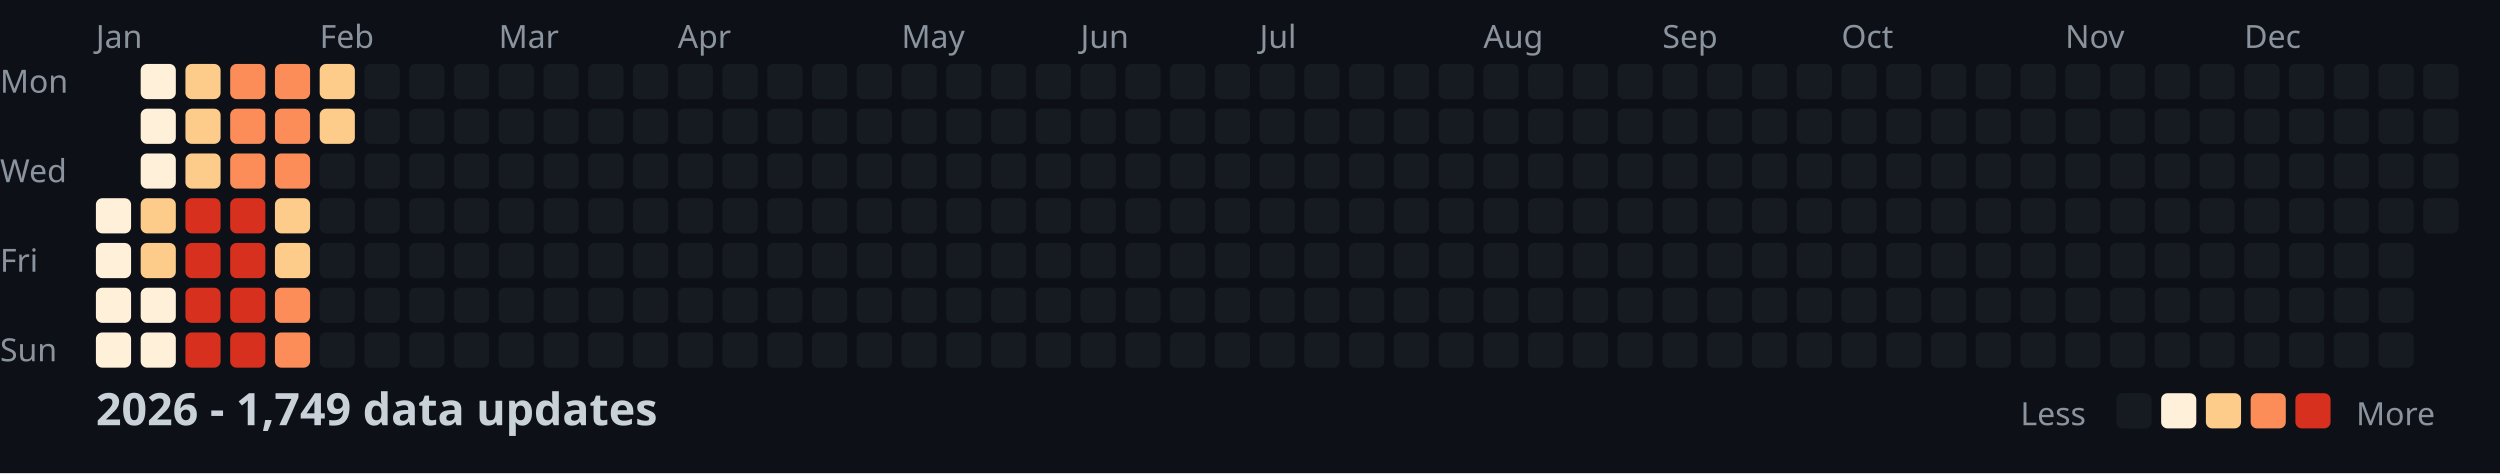
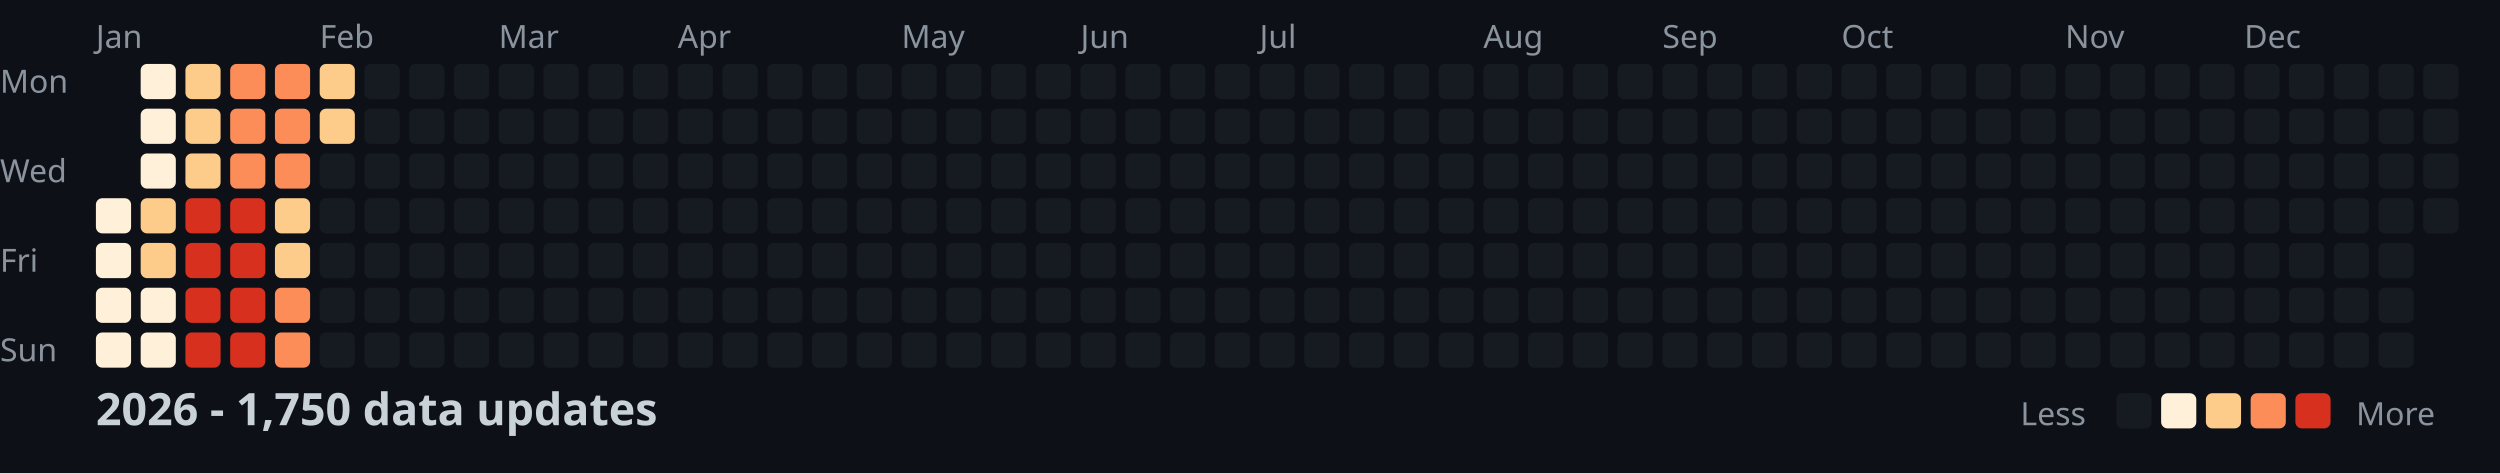
<svg xmlns="http://www.w3.org/2000/svg" width="782" height="148">
  <style>
    .month { font: 10px sans-serif; fill: #8b949e; }
    .day { font: 10px sans-serif; fill: #8b949e; }
    .title { font: bold 14px sans-serif; fill: #c9d1d9; }
    .legend { font: 10px sans-serif; fill: #8b949e; }
  </style>
  <rect width="100%" height="100%" fill="#0d1117" />
  <text x="0" y="29" class="day">Mon</text>
  <text x="0" y="57" class="day">Wed</text>
  <text x="0" y="85" class="day">Fri</text>
  <text x="0" y="113" class="day">Sun</text>
  <text x="30" y="15" class="month">Jan</text>
  <text x="100" y="15" class="month">Feb</text>
  <text x="156" y="15" class="month">Mar</text>
  <text x="212" y="15" class="month">Apr</text>
  <text x="282" y="15" class="month">May</text>
  <text x="338" y="15" class="month">Jun</text>
  <text x="394" y="15" class="month">Jul</text>
  <text x="464" y="15" class="month">Aug</text>
  <text x="520" y="15" class="month">Sep</text>
  <text x="576" y="15" class="month">Oct</text>
  <text x="646" y="15" class="month">Nov</text>
  <text x="702" y="15" class="month">Dec</text>
  <rect x="30" y="62" width="11" height="11" fill="#fef0d9" rx="2" />
  <rect x="30" y="76" width="11" height="11" fill="#fef0d9" rx="2" />
  <rect x="30" y="90" width="11" height="11" fill="#fef0d9" rx="2" />
  <rect x="30" y="104" width="11" height="11" fill="#fef0d9" rx="2" />
  <rect x="44" y="20" width="11" height="11" fill="#fef0d9" rx="2" />
  <rect x="44" y="34" width="11" height="11" fill="#fef0d9" rx="2" />
  <rect x="44" y="48" width="11" height="11" fill="#fef0d9" rx="2" />
  <rect x="44" y="62" width="11" height="11" fill="#fdcc8a" rx="2" />
  <rect x="44" y="76" width="11" height="11" fill="#fdcc8a" rx="2" />
  <rect x="44" y="90" width="11" height="11" fill="#fef0d9" rx="2" />
  <rect x="44" y="104" width="11" height="11" fill="#fef0d9" rx="2" />
  <rect x="58" y="20" width="11" height="11" fill="#fdcc8a" rx="2" />
  <rect x="58" y="34" width="11" height="11" fill="#fdcc8a" rx="2" />
  <rect x="58" y="48" width="11" height="11" fill="#fdcc8a" rx="2" />
  <rect x="58" y="62" width="11" height="11" fill="#d7301f" rx="2" />
  <rect x="58" y="76" width="11" height="11" fill="#d7301f" rx="2" />
  <rect x="58" y="90" width="11" height="11" fill="#d7301f" rx="2" />
  <rect x="58" y="104" width="11" height="11" fill="#d7301f" rx="2" />
  <rect x="72" y="20" width="11" height="11" fill="#fc8d59" rx="2" />
  <rect x="72" y="34" width="11" height="11" fill="#fc8d59" rx="2" />
  <rect x="72" y="48" width="11" height="11" fill="#fc8d59" rx="2" />
  <rect x="72" y="62" width="11" height="11" fill="#d7301f" rx="2" />
  <rect x="72" y="76" width="11" height="11" fill="#d7301f" rx="2" />
  <rect x="72" y="90" width="11" height="11" fill="#d7301f" rx="2" />
  <rect x="72" y="104" width="11" height="11" fill="#d7301f" rx="2" />
  <rect x="86" y="20" width="11" height="11" fill="#fc8d59" rx="2" />
  <rect x="86" y="34" width="11" height="11" fill="#fc8d59" rx="2" />
  <rect x="86" y="48" width="11" height="11" fill="#fc8d59" rx="2" />
  <rect x="86" y="62" width="11" height="11" fill="#fdcc8a" rx="2" />
  <rect x="86" y="76" width="11" height="11" fill="#fdcc8a" rx="2" />
  <rect x="86" y="90" width="11" height="11" fill="#fc8d59" rx="2" />
  <rect x="86" y="104" width="11" height="11" fill="#fc8d59" rx="2" />
  <rect x="100" y="20" width="11" height="11" fill="#fdcc8a" rx="2" />
  <rect x="100" y="34" width="11" height="11" fill="#fdcc8a" rx="2" />
  <rect x="100" y="48" width="11" height="11" fill="#161b22" rx="2" />
  <rect x="100" y="62" width="11" height="11" fill="#161b22" rx="2" />
  <rect x="100" y="76" width="11" height="11" fill="#161b22" rx="2" />
  <rect x="100" y="90" width="11" height="11" fill="#161b22" rx="2" />
  <rect x="100" y="104" width="11" height="11" fill="#161b22" rx="2" />
  <rect x="114" y="20" width="11" height="11" fill="#161b22" rx="2" />
  <rect x="114" y="34" width="11" height="11" fill="#161b22" rx="2" />
  <rect x="114" y="48" width="11" height="11" fill="#161b22" rx="2" />
  <rect x="114" y="62" width="11" height="11" fill="#161b22" rx="2" />
  <rect x="114" y="76" width="11" height="11" fill="#161b22" rx="2" />
  <rect x="114" y="90" width="11" height="11" fill="#161b22" rx="2" />
  <rect x="114" y="104" width="11" height="11" fill="#161b22" rx="2" />
  <rect x="128" y="20" width="11" height="11" fill="#161b22" rx="2" />
  <rect x="128" y="34" width="11" height="11" fill="#161b22" rx="2" />
  <rect x="128" y="48" width="11" height="11" fill="#161b22" rx="2" />
  <rect x="128" y="62" width="11" height="11" fill="#161b22" rx="2" />
  <rect x="128" y="76" width="11" height="11" fill="#161b22" rx="2" />
  <rect x="128" y="90" width="11" height="11" fill="#161b22" rx="2" />
  <rect x="128" y="104" width="11" height="11" fill="#161b22" rx="2" />
  <rect x="142" y="20" width="11" height="11" fill="#161b22" rx="2" />
  <rect x="142" y="34" width="11" height="11" fill="#161b22" rx="2" />
  <rect x="142" y="48" width="11" height="11" fill="#161b22" rx="2" />
  <rect x="142" y="62" width="11" height="11" fill="#161b22" rx="2" />
  <rect x="142" y="76" width="11" height="11" fill="#161b22" rx="2" />
  <rect x="142" y="90" width="11" height="11" fill="#161b22" rx="2" />
  <rect x="142" y="104" width="11" height="11" fill="#161b22" rx="2" />
  <rect x="156" y="20" width="11" height="11" fill="#161b22" rx="2" />
  <rect x="156" y="34" width="11" height="11" fill="#161b22" rx="2" />
  <rect x="156" y="48" width="11" height="11" fill="#161b22" rx="2" />
  <rect x="156" y="62" width="11" height="11" fill="#161b22" rx="2" />
  <rect x="156" y="76" width="11" height="11" fill="#161b22" rx="2" />
  <rect x="156" y="90" width="11" height="11" fill="#161b22" rx="2" />
  <rect x="156" y="104" width="11" height="11" fill="#161b22" rx="2" />
  <rect x="170" y="20" width="11" height="11" fill="#161b22" rx="2" />
  <rect x="170" y="34" width="11" height="11" fill="#161b22" rx="2" />
  <rect x="170" y="48" width="11" height="11" fill="#161b22" rx="2" />
  <rect x="170" y="62" width="11" height="11" fill="#161b22" rx="2" />
  <rect x="170" y="76" width="11" height="11" fill="#161b22" rx="2" />
  <rect x="170" y="90" width="11" height="11" fill="#161b22" rx="2" />
  <rect x="170" y="104" width="11" height="11" fill="#161b22" rx="2" />
  <rect x="184" y="20" width="11" height="11" fill="#161b22" rx="2" />
  <rect x="184" y="34" width="11" height="11" fill="#161b22" rx="2" />
  <rect x="184" y="48" width="11" height="11" fill="#161b22" rx="2" />
  <rect x="184" y="62" width="11" height="11" fill="#161b22" rx="2" />
  <rect x="184" y="76" width="11" height="11" fill="#161b22" rx="2" />
  <rect x="184" y="90" width="11" height="11" fill="#161b22" rx="2" />
  <rect x="184" y="104" width="11" height="11" fill="#161b22" rx="2" />
  <rect x="198" y="20" width="11" height="11" fill="#161b22" rx="2" />
  <rect x="198" y="34" width="11" height="11" fill="#161b22" rx="2" />
  <rect x="198" y="48" width="11" height="11" fill="#161b22" rx="2" />
  <rect x="198" y="62" width="11" height="11" fill="#161b22" rx="2" />
  <rect x="198" y="76" width="11" height="11" fill="#161b22" rx="2" />
  <rect x="198" y="90" width="11" height="11" fill="#161b22" rx="2" />
  <rect x="198" y="104" width="11" height="11" fill="#161b22" rx="2" />
  <rect x="212" y="20" width="11" height="11" fill="#161b22" rx="2" />
  <rect x="212" y="34" width="11" height="11" fill="#161b22" rx="2" />
  <rect x="212" y="48" width="11" height="11" fill="#161b22" rx="2" />
  <rect x="212" y="62" width="11" height="11" fill="#161b22" rx="2" />
  <rect x="212" y="76" width="11" height="11" fill="#161b22" rx="2" />
  <rect x="212" y="90" width="11" height="11" fill="#161b22" rx="2" />
  <rect x="212" y="104" width="11" height="11" fill="#161b22" rx="2" />
  <rect x="226" y="20" width="11" height="11" fill="#161b22" rx="2" />
  <rect x="226" y="34" width="11" height="11" fill="#161b22" rx="2" />
  <rect x="226" y="48" width="11" height="11" fill="#161b22" rx="2" />
  <rect x="226" y="62" width="11" height="11" fill="#161b22" rx="2" />
  <rect x="226" y="76" width="11" height="11" fill="#161b22" rx="2" />
  <rect x="226" y="90" width="11" height="11" fill="#161b22" rx="2" />
  <rect x="226" y="104" width="11" height="11" fill="#161b22" rx="2" />
  <rect x="240" y="20" width="11" height="11" fill="#161b22" rx="2" />
  <rect x="240" y="34" width="11" height="11" fill="#161b22" rx="2" />
  <rect x="240" y="48" width="11" height="11" fill="#161b22" rx="2" />
  <rect x="240" y="62" width="11" height="11" fill="#161b22" rx="2" />
  <rect x="240" y="76" width="11" height="11" fill="#161b22" rx="2" />
  <rect x="240" y="90" width="11" height="11" fill="#161b22" rx="2" />
  <rect x="240" y="104" width="11" height="11" fill="#161b22" rx="2" />
  <rect x="254" y="20" width="11" height="11" fill="#161b22" rx="2" />
  <rect x="254" y="34" width="11" height="11" fill="#161b22" rx="2" />
  <rect x="254" y="48" width="11" height="11" fill="#161b22" rx="2" />
  <rect x="254" y="62" width="11" height="11" fill="#161b22" rx="2" />
  <rect x="254" y="76" width="11" height="11" fill="#161b22" rx="2" />
  <rect x="254" y="90" width="11" height="11" fill="#161b22" rx="2" />
  <rect x="254" y="104" width="11" height="11" fill="#161b22" rx="2" />
  <rect x="268" y="20" width="11" height="11" fill="#161b22" rx="2" />
  <rect x="268" y="34" width="11" height="11" fill="#161b22" rx="2" />
  <rect x="268" y="48" width="11" height="11" fill="#161b22" rx="2" />
  <rect x="268" y="62" width="11" height="11" fill="#161b22" rx="2" />
  <rect x="268" y="76" width="11" height="11" fill="#161b22" rx="2" />
  <rect x="268" y="90" width="11" height="11" fill="#161b22" rx="2" />
  <rect x="268" y="104" width="11" height="11" fill="#161b22" rx="2" />
  <rect x="282" y="20" width="11" height="11" fill="#161b22" rx="2" />
  <rect x="282" y="34" width="11" height="11" fill="#161b22" rx="2" />
  <rect x="282" y="48" width="11" height="11" fill="#161b22" rx="2" />
  <rect x="282" y="62" width="11" height="11" fill="#161b22" rx="2" />
  <rect x="282" y="76" width="11" height="11" fill="#161b22" rx="2" />
  <rect x="282" y="90" width="11" height="11" fill="#161b22" rx="2" />
  <rect x="282" y="104" width="11" height="11" fill="#161b22" rx="2" />
  <rect x="296" y="20" width="11" height="11" fill="#161b22" rx="2" />
  <rect x="296" y="34" width="11" height="11" fill="#161b22" rx="2" />
  <rect x="296" y="48" width="11" height="11" fill="#161b22" rx="2" />
  <rect x="296" y="62" width="11" height="11" fill="#161b22" rx="2" />
  <rect x="296" y="76" width="11" height="11" fill="#161b22" rx="2" />
  <rect x="296" y="90" width="11" height="11" fill="#161b22" rx="2" />
  <rect x="296" y="104" width="11" height="11" fill="#161b22" rx="2" />
  <rect x="310" y="20" width="11" height="11" fill="#161b22" rx="2" />
  <rect x="310" y="34" width="11" height="11" fill="#161b22" rx="2" />
  <rect x="310" y="48" width="11" height="11" fill="#161b22" rx="2" />
  <rect x="310" y="62" width="11" height="11" fill="#161b22" rx="2" />
  <rect x="310" y="76" width="11" height="11" fill="#161b22" rx="2" />
  <rect x="310" y="90" width="11" height="11" fill="#161b22" rx="2" />
  <rect x="310" y="104" width="11" height="11" fill="#161b22" rx="2" />
  <rect x="324" y="20" width="11" height="11" fill="#161b22" rx="2" />
  <rect x="324" y="34" width="11" height="11" fill="#161b22" rx="2" />
  <rect x="324" y="48" width="11" height="11" fill="#161b22" rx="2" />
  <rect x="324" y="62" width="11" height="11" fill="#161b22" rx="2" />
  <rect x="324" y="76" width="11" height="11" fill="#161b22" rx="2" />
  <rect x="324" y="90" width="11" height="11" fill="#161b22" rx="2" />
  <rect x="324" y="104" width="11" height="11" fill="#161b22" rx="2" />
  <rect x="338" y="20" width="11" height="11" fill="#161b22" rx="2" />
  <rect x="338" y="34" width="11" height="11" fill="#161b22" rx="2" />
  <rect x="338" y="48" width="11" height="11" fill="#161b22" rx="2" />
  <rect x="338" y="62" width="11" height="11" fill="#161b22" rx="2" />
  <rect x="338" y="76" width="11" height="11" fill="#161b22" rx="2" />
  <rect x="338" y="90" width="11" height="11" fill="#161b22" rx="2" />
  <rect x="338" y="104" width="11" height="11" fill="#161b22" rx="2" />
  <rect x="352" y="20" width="11" height="11" fill="#161b22" rx="2" />
  <rect x="352" y="34" width="11" height="11" fill="#161b22" rx="2" />
  <rect x="352" y="48" width="11" height="11" fill="#161b22" rx="2" />
  <rect x="352" y="62" width="11" height="11" fill="#161b22" rx="2" />
  <rect x="352" y="76" width="11" height="11" fill="#161b22" rx="2" />
  <rect x="352" y="90" width="11" height="11" fill="#161b22" rx="2" />
  <rect x="352" y="104" width="11" height="11" fill="#161b22" rx="2" />
  <rect x="366" y="20" width="11" height="11" fill="#161b22" rx="2" />
  <rect x="366" y="34" width="11" height="11" fill="#161b22" rx="2" />
  <rect x="366" y="48" width="11" height="11" fill="#161b22" rx="2" />
  <rect x="366" y="62" width="11" height="11" fill="#161b22" rx="2" />
  <rect x="366" y="76" width="11" height="11" fill="#161b22" rx="2" />
  <rect x="366" y="90" width="11" height="11" fill="#161b22" rx="2" />
  <rect x="366" y="104" width="11" height="11" fill="#161b22" rx="2" />
  <rect x="380" y="20" width="11" height="11" fill="#161b22" rx="2" />
  <rect x="380" y="34" width="11" height="11" fill="#161b22" rx="2" />
  <rect x="380" y="48" width="11" height="11" fill="#161b22" rx="2" />
  <rect x="380" y="62" width="11" height="11" fill="#161b22" rx="2" />
  <rect x="380" y="76" width="11" height="11" fill="#161b22" rx="2" />
  <rect x="380" y="90" width="11" height="11" fill="#161b22" rx="2" />
  <rect x="380" y="104" width="11" height="11" fill="#161b22" rx="2" />
  <rect x="394" y="20" width="11" height="11" fill="#161b22" rx="2" />
  <rect x="394" y="34" width="11" height="11" fill="#161b22" rx="2" />
  <rect x="394" y="48" width="11" height="11" fill="#161b22" rx="2" />
  <rect x="394" y="62" width="11" height="11" fill="#161b22" rx="2" />
  <rect x="394" y="76" width="11" height="11" fill="#161b22" rx="2" />
  <rect x="394" y="90" width="11" height="11" fill="#161b22" rx="2" />
  <rect x="394" y="104" width="11" height="11" fill="#161b22" rx="2" />
  <rect x="408" y="20" width="11" height="11" fill="#161b22" rx="2" />
  <rect x="408" y="34" width="11" height="11" fill="#161b22" rx="2" />
  <rect x="408" y="48" width="11" height="11" fill="#161b22" rx="2" />
  <rect x="408" y="62" width="11" height="11" fill="#161b22" rx="2" />
  <rect x="408" y="76" width="11" height="11" fill="#161b22" rx="2" />
  <rect x="408" y="90" width="11" height="11" fill="#161b22" rx="2" />
  <rect x="408" y="104" width="11" height="11" fill="#161b22" rx="2" />
  <rect x="422" y="20" width="11" height="11" fill="#161b22" rx="2" />
  <rect x="422" y="34" width="11" height="11" fill="#161b22" rx="2" />
  <rect x="422" y="48" width="11" height="11" fill="#161b22" rx="2" />
  <rect x="422" y="62" width="11" height="11" fill="#161b22" rx="2" />
  <rect x="422" y="76" width="11" height="11" fill="#161b22" rx="2" />
  <rect x="422" y="90" width="11" height="11" fill="#161b22" rx="2" />
  <rect x="422" y="104" width="11" height="11" fill="#161b22" rx="2" />
  <rect x="436" y="20" width="11" height="11" fill="#161b22" rx="2" />
  <rect x="436" y="34" width="11" height="11" fill="#161b22" rx="2" />
  <rect x="436" y="48" width="11" height="11" fill="#161b22" rx="2" />
  <rect x="436" y="62" width="11" height="11" fill="#161b22" rx="2" />
  <rect x="436" y="76" width="11" height="11" fill="#161b22" rx="2" />
  <rect x="436" y="90" width="11" height="11" fill="#161b22" rx="2" />
  <rect x="436" y="104" width="11" height="11" fill="#161b22" rx="2" />
  <rect x="450" y="20" width="11" height="11" fill="#161b22" rx="2" />
  <rect x="450" y="34" width="11" height="11" fill="#161b22" rx="2" />
  <rect x="450" y="48" width="11" height="11" fill="#161b22" rx="2" />
  <rect x="450" y="62" width="11" height="11" fill="#161b22" rx="2" />
  <rect x="450" y="76" width="11" height="11" fill="#161b22" rx="2" />
  <rect x="450" y="90" width="11" height="11" fill="#161b22" rx="2" />
  <rect x="450" y="104" width="11" height="11" fill="#161b22" rx="2" />
  <rect x="464" y="20" width="11" height="11" fill="#161b22" rx="2" />
  <rect x="464" y="34" width="11" height="11" fill="#161b22" rx="2" />
  <rect x="464" y="48" width="11" height="11" fill="#161b22" rx="2" />
  <rect x="464" y="62" width="11" height="11" fill="#161b22" rx="2" />
  <rect x="464" y="76" width="11" height="11" fill="#161b22" rx="2" />
  <rect x="464" y="90" width="11" height="11" fill="#161b22" rx="2" />
  <rect x="464" y="104" width="11" height="11" fill="#161b22" rx="2" />
  <rect x="478" y="20" width="11" height="11" fill="#161b22" rx="2" />
  <rect x="478" y="34" width="11" height="11" fill="#161b22" rx="2" />
  <rect x="478" y="48" width="11" height="11" fill="#161b22" rx="2" />
  <rect x="478" y="62" width="11" height="11" fill="#161b22" rx="2" />
  <rect x="478" y="76" width="11" height="11" fill="#161b22" rx="2" />
  <rect x="478" y="90" width="11" height="11" fill="#161b22" rx="2" />
  <rect x="478" y="104" width="11" height="11" fill="#161b22" rx="2" />
  <rect x="492" y="20" width="11" height="11" fill="#161b22" rx="2" />
  <rect x="492" y="34" width="11" height="11" fill="#161b22" rx="2" />
  <rect x="492" y="48" width="11" height="11" fill="#161b22" rx="2" />
  <rect x="492" y="62" width="11" height="11" fill="#161b22" rx="2" />
  <rect x="492" y="76" width="11" height="11" fill="#161b22" rx="2" />
  <rect x="492" y="90" width="11" height="11" fill="#161b22" rx="2" />
  <rect x="492" y="104" width="11" height="11" fill="#161b22" rx="2" />
  <rect x="506" y="20" width="11" height="11" fill="#161b22" rx="2" />
  <rect x="506" y="34" width="11" height="11" fill="#161b22" rx="2" />
  <rect x="506" y="48" width="11" height="11" fill="#161b22" rx="2" />
  <rect x="506" y="62" width="11" height="11" fill="#161b22" rx="2" />
  <rect x="506" y="76" width="11" height="11" fill="#161b22" rx="2" />
  <rect x="506" y="90" width="11" height="11" fill="#161b22" rx="2" />
  <rect x="506" y="104" width="11" height="11" fill="#161b22" rx="2" />
  <rect x="520" y="20" width="11" height="11" fill="#161b22" rx="2" />
  <rect x="520" y="34" width="11" height="11" fill="#161b22" rx="2" />
  <rect x="520" y="48" width="11" height="11" fill="#161b22" rx="2" />
  <rect x="520" y="62" width="11" height="11" fill="#161b22" rx="2" />
  <rect x="520" y="76" width="11" height="11" fill="#161b22" rx="2" />
  <rect x="520" y="90" width="11" height="11" fill="#161b22" rx="2" />
  <rect x="520" y="104" width="11" height="11" fill="#161b22" rx="2" />
  <rect x="534" y="20" width="11" height="11" fill="#161b22" rx="2" />
  <rect x="534" y="34" width="11" height="11" fill="#161b22" rx="2" />
  <rect x="534" y="48" width="11" height="11" fill="#161b22" rx="2" />
  <rect x="534" y="62" width="11" height="11" fill="#161b22" rx="2" />
  <rect x="534" y="76" width="11" height="11" fill="#161b22" rx="2" />
  <rect x="534" y="90" width="11" height="11" fill="#161b22" rx="2" />
  <rect x="534" y="104" width="11" height="11" fill="#161b22" rx="2" />
  <rect x="548" y="20" width="11" height="11" fill="#161b22" rx="2" />
  <rect x="548" y="34" width="11" height="11" fill="#161b22" rx="2" />
  <rect x="548" y="48" width="11" height="11" fill="#161b22" rx="2" />
  <rect x="548" y="62" width="11" height="11" fill="#161b22" rx="2" />
  <rect x="548" y="76" width="11" height="11" fill="#161b22" rx="2" />
  <rect x="548" y="90" width="11" height="11" fill="#161b22" rx="2" />
  <rect x="548" y="104" width="11" height="11" fill="#161b22" rx="2" />
  <rect x="562" y="20" width="11" height="11" fill="#161b22" rx="2" />
  <rect x="562" y="34" width="11" height="11" fill="#161b22" rx="2" />
  <rect x="562" y="48" width="11" height="11" fill="#161b22" rx="2" />
  <rect x="562" y="62" width="11" height="11" fill="#161b22" rx="2" />
  <rect x="562" y="76" width="11" height="11" fill="#161b22" rx="2" />
  <rect x="562" y="90" width="11" height="11" fill="#161b22" rx="2" />
  <rect x="562" y="104" width="11" height="11" fill="#161b22" rx="2" />
  <rect x="576" y="20" width="11" height="11" fill="#161b22" rx="2" />
  <rect x="576" y="34" width="11" height="11" fill="#161b22" rx="2" />
  <rect x="576" y="48" width="11" height="11" fill="#161b22" rx="2" />
  <rect x="576" y="62" width="11" height="11" fill="#161b22" rx="2" />
  <rect x="576" y="76" width="11" height="11" fill="#161b22" rx="2" />
  <rect x="576" y="90" width="11" height="11" fill="#161b22" rx="2" />
  <rect x="576" y="104" width="11" height="11" fill="#161b22" rx="2" />
  <rect x="590" y="20" width="11" height="11" fill="#161b22" rx="2" />
  <rect x="590" y="34" width="11" height="11" fill="#161b22" rx="2" />
  <rect x="590" y="48" width="11" height="11" fill="#161b22" rx="2" />
  <rect x="590" y="62" width="11" height="11" fill="#161b22" rx="2" />
  <rect x="590" y="76" width="11" height="11" fill="#161b22" rx="2" />
  <rect x="590" y="90" width="11" height="11" fill="#161b22" rx="2" />
  <rect x="590" y="104" width="11" height="11" fill="#161b22" rx="2" />
  <rect x="604" y="20" width="11" height="11" fill="#161b22" rx="2" />
  <rect x="604" y="34" width="11" height="11" fill="#161b22" rx="2" />
  <rect x="604" y="48" width="11" height="11" fill="#161b22" rx="2" />
  <rect x="604" y="62" width="11" height="11" fill="#161b22" rx="2" />
  <rect x="604" y="76" width="11" height="11" fill="#161b22" rx="2" />
  <rect x="604" y="90" width="11" height="11" fill="#161b22" rx="2" />
  <rect x="604" y="104" width="11" height="11" fill="#161b22" rx="2" />
  <rect x="618" y="20" width="11" height="11" fill="#161b22" rx="2" />
  <rect x="618" y="34" width="11" height="11" fill="#161b22" rx="2" />
  <rect x="618" y="48" width="11" height="11" fill="#161b22" rx="2" />
  <rect x="618" y="62" width="11" height="11" fill="#161b22" rx="2" />
  <rect x="618" y="76" width="11" height="11" fill="#161b22" rx="2" />
  <rect x="618" y="90" width="11" height="11" fill="#161b22" rx="2" />
  <rect x="618" y="104" width="11" height="11" fill="#161b22" rx="2" />
  <rect x="632" y="20" width="11" height="11" fill="#161b22" rx="2" />
  <rect x="632" y="34" width="11" height="11" fill="#161b22" rx="2" />
  <rect x="632" y="48" width="11" height="11" fill="#161b22" rx="2" />
  <rect x="632" y="62" width="11" height="11" fill="#161b22" rx="2" />
  <rect x="632" y="76" width="11" height="11" fill="#161b22" rx="2" />
  <rect x="632" y="90" width="11" height="11" fill="#161b22" rx="2" />
  <rect x="632" y="104" width="11" height="11" fill="#161b22" rx="2" />
  <rect x="646" y="20" width="11" height="11" fill="#161b22" rx="2" />
  <rect x="646" y="34" width="11" height="11" fill="#161b22" rx="2" />
  <rect x="646" y="48" width="11" height="11" fill="#161b22" rx="2" />
  <rect x="646" y="62" width="11" height="11" fill="#161b22" rx="2" />
  <rect x="646" y="76" width="11" height="11" fill="#161b22" rx="2" />
  <rect x="646" y="90" width="11" height="11" fill="#161b22" rx="2" />
  <rect x="646" y="104" width="11" height="11" fill="#161b22" rx="2" />
  <rect x="660" y="20" width="11" height="11" fill="#161b22" rx="2" />
  <rect x="660" y="34" width="11" height="11" fill="#161b22" rx="2" />
  <rect x="660" y="48" width="11" height="11" fill="#161b22" rx="2" />
  <rect x="660" y="62" width="11" height="11" fill="#161b22" rx="2" />
  <rect x="660" y="76" width="11" height="11" fill="#161b22" rx="2" />
  <rect x="660" y="90" width="11" height="11" fill="#161b22" rx="2" />
  <rect x="660" y="104" width="11" height="11" fill="#161b22" rx="2" />
  <rect x="674" y="20" width="11" height="11" fill="#161b22" rx="2" />
  <rect x="674" y="34" width="11" height="11" fill="#161b22" rx="2" />
  <rect x="674" y="48" width="11" height="11" fill="#161b22" rx="2" />
  <rect x="674" y="62" width="11" height="11" fill="#161b22" rx="2" />
  <rect x="674" y="76" width="11" height="11" fill="#161b22" rx="2" />
  <rect x="674" y="90" width="11" height="11" fill="#161b22" rx="2" />
  <rect x="674" y="104" width="11" height="11" fill="#161b22" rx="2" />
  <rect x="688" y="20" width="11" height="11" fill="#161b22" rx="2" />
  <rect x="688" y="34" width="11" height="11" fill="#161b22" rx="2" />
  <rect x="688" y="48" width="11" height="11" fill="#161b22" rx="2" />
  <rect x="688" y="62" width="11" height="11" fill="#161b22" rx="2" />
  <rect x="688" y="76" width="11" height="11" fill="#161b22" rx="2" />
  <rect x="688" y="90" width="11" height="11" fill="#161b22" rx="2" />
  <rect x="688" y="104" width="11" height="11" fill="#161b22" rx="2" />
  <rect x="702" y="20" width="11" height="11" fill="#161b22" rx="2" />
  <rect x="702" y="34" width="11" height="11" fill="#161b22" rx="2" />
  <rect x="702" y="48" width="11" height="11" fill="#161b22" rx="2" />
  <rect x="702" y="62" width="11" height="11" fill="#161b22" rx="2" />
  <rect x="702" y="76" width="11" height="11" fill="#161b22" rx="2" />
  <rect x="702" y="90" width="11" height="11" fill="#161b22" rx="2" />
  <rect x="702" y="104" width="11" height="11" fill="#161b22" rx="2" />
  <rect x="716" y="20" width="11" height="11" fill="#161b22" rx="2" />
  <rect x="716" y="34" width="11" height="11" fill="#161b22" rx="2" />
  <rect x="716" y="48" width="11" height="11" fill="#161b22" rx="2" />
  <rect x="716" y="62" width="11" height="11" fill="#161b22" rx="2" />
  <rect x="716" y="76" width="11" height="11" fill="#161b22" rx="2" />
  <rect x="716" y="90" width="11" height="11" fill="#161b22" rx="2" />
  <rect x="716" y="104" width="11" height="11" fill="#161b22" rx="2" />
  <rect x="730" y="20" width="11" height="11" fill="#161b22" rx="2" />
  <rect x="730" y="34" width="11" height="11" fill="#161b22" rx="2" />
  <rect x="730" y="48" width="11" height="11" fill="#161b22" rx="2" />
  <rect x="730" y="62" width="11" height="11" fill="#161b22" rx="2" />
  <rect x="730" y="76" width="11" height="11" fill="#161b22" rx="2" />
  <rect x="730" y="90" width="11" height="11" fill="#161b22" rx="2" />
  <rect x="730" y="104" width="11" height="11" fill="#161b22" rx="2" />
  <rect x="744" y="20" width="11" height="11" fill="#161b22" rx="2" />
  <rect x="744" y="34" width="11" height="11" fill="#161b22" rx="2" />
  <rect x="744" y="48" width="11" height="11" fill="#161b22" rx="2" />
  <rect x="744" y="62" width="11" height="11" fill="#161b22" rx="2" />
  <rect x="744" y="76" width="11" height="11" fill="#161b22" rx="2" />
  <rect x="744" y="90" width="11" height="11" fill="#161b22" rx="2" />
  <rect x="744" y="104" width="11" height="11" fill="#161b22" rx="2" />
  <rect x="758" y="20" width="11" height="11" fill="#161b22" rx="2" />
  <rect x="758" y="34" width="11" height="11" fill="#161b22" rx="2" />
  <rect x="758" y="48" width="11" height="11" fill="#161b22" rx="2" />
  <rect x="758" y="62" width="11" height="11" fill="#161b22" rx="2" />
-   <text x="30" y="133" class="title">2026 - 1,749 data updates</text>
+   <text x="30" y="133" class="title">2026 - 1,750 data updates</text>
  <text x="632" y="133" class="legend">Less</text>
  <rect x="662" y="123" width="11" height="11" fill="#161b22" rx="2" />
  <rect x="676" y="123" width="11" height="11" fill="#fef0d9" rx="2" />
  <rect x="690" y="123" width="11" height="11" fill="#fdcc8a" rx="2" />
  <rect x="704" y="123" width="11" height="11" fill="#fc8d59" rx="2" />
  <rect x="718" y="123" width="11" height="11" fill="#d7301f" rx="2" />
  <text x="737" y="133" class="legend">More</text>
</svg>
